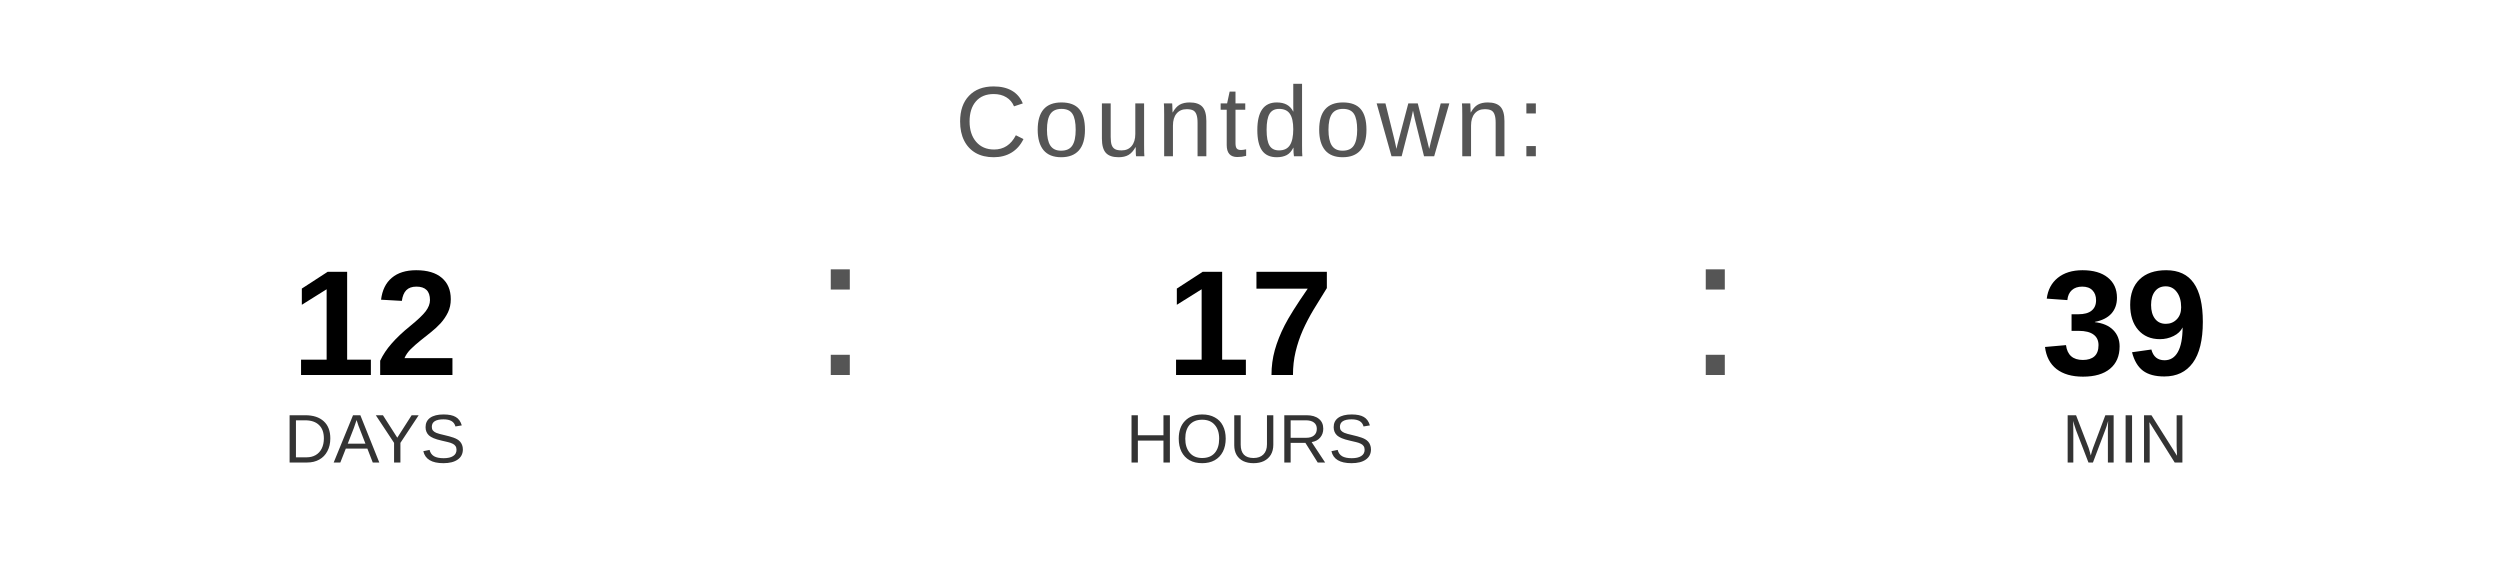
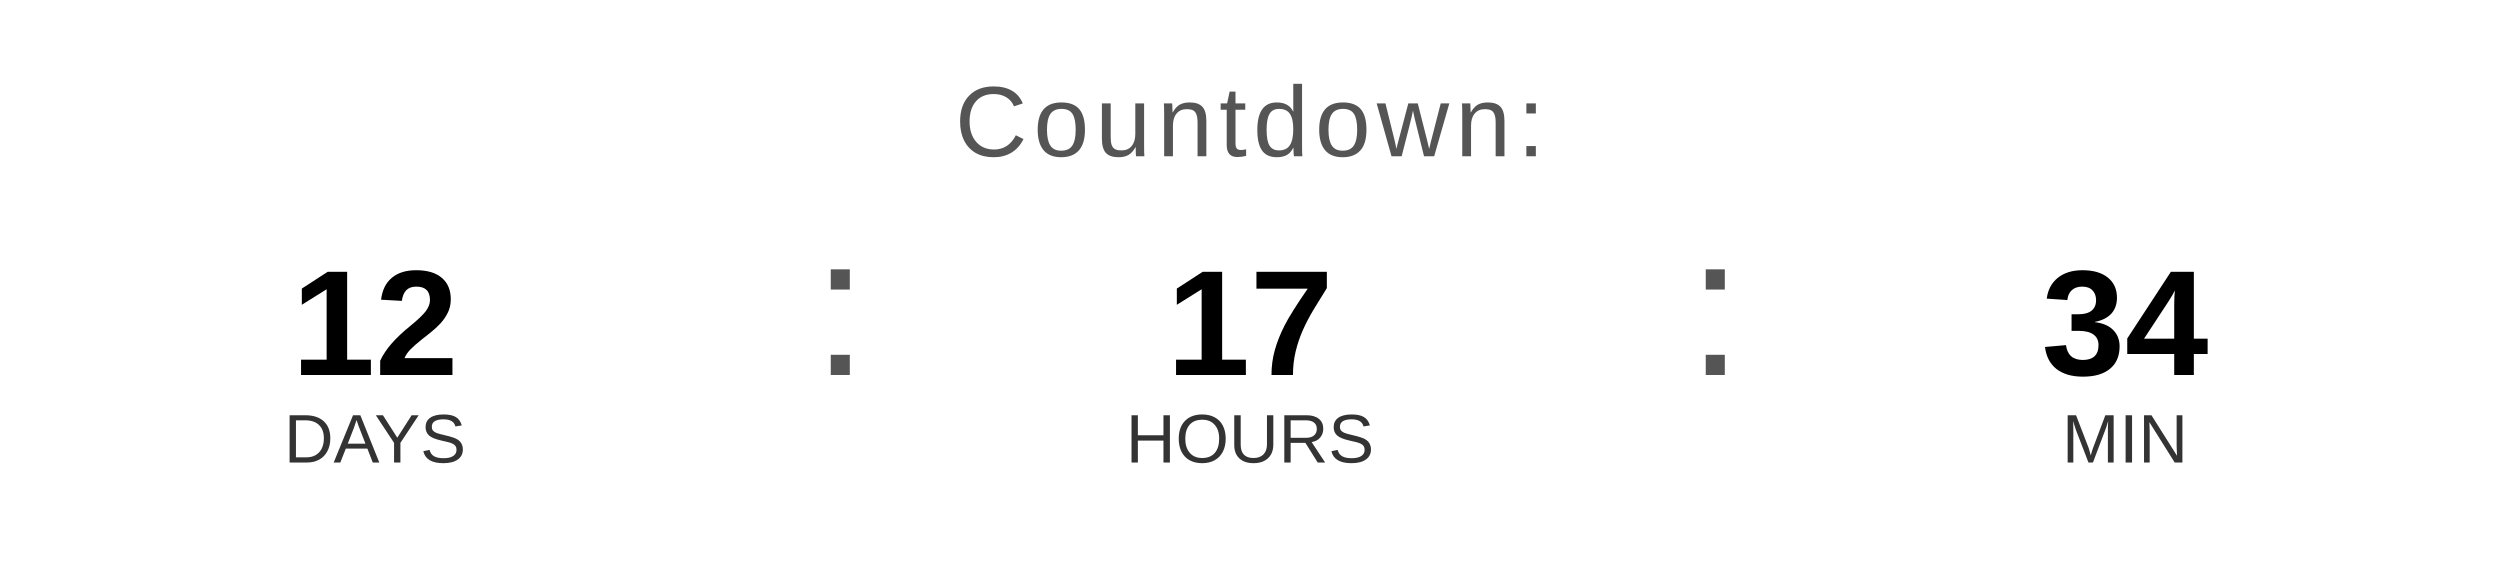
<svg xmlns="http://www.w3.org/2000/svg" width="400" height="90" viewBox="0 0 400 90">
  <text x="200" y="25" font-family="Arial, Helvetica, sans-serif" font-size="16" fill="#555555" text-anchor="middle" letter-spacing="1">
    Countdown:
  </text>
  <text x="60" y="60" font-family="Arial, Helvetica, sans-serif" font-size="24" font-weight="bold" fill="#000000" text-anchor="middle">12</text>
  <text x="60" y="74" font-family="Arial, Helvetica, sans-serif" font-size="11" fill="#333333" text-anchor="middle">DAYS</text>
  <text x="130" y="60" font-family="Arial, sans-serif" font-size="32" fill="#555555">:</text>
  <text x="200" y="60" font-family="Arial, Helvetica, sans-serif" font-size="24" font-weight="bold" fill="#000000" text-anchor="middle">17</text>
  <text x="200" y="74" font-family="Arial, Helvetica, sans-serif" font-size="11" fill="#333333" text-anchor="middle">HOURS</text>
  <text x="270" y="60" font-family="Arial, sans-serif" font-size="32" fill="#555555">:</text>
-   <text x="340" y="60" font-family="Arial, Helvetica, sans-serif" font-size="24" font-weight="bold" fill="#000000" text-anchor="middle">39</text>
+   <text x="340" y="60" font-family="Arial, Helvetica, sans-serif" font-size="24" font-weight="bold" fill="#000000" text-anchor="middle">34</text>
  <text x="340" y="74" font-family="Arial, Helvetica, sans-serif" font-size="11" fill="#333333" text-anchor="middle">MIN</text>
</svg>
